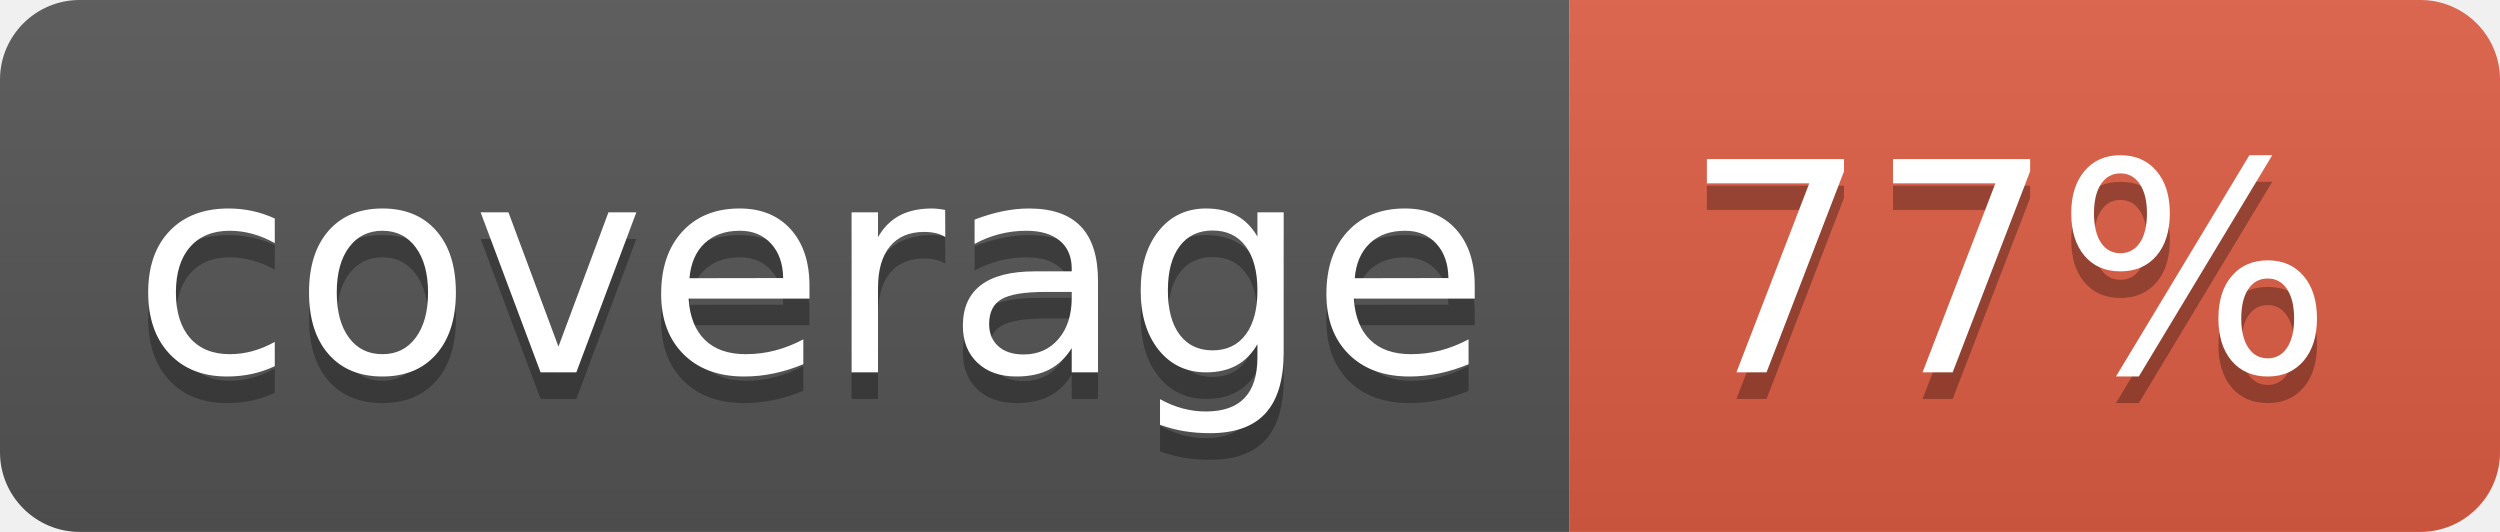
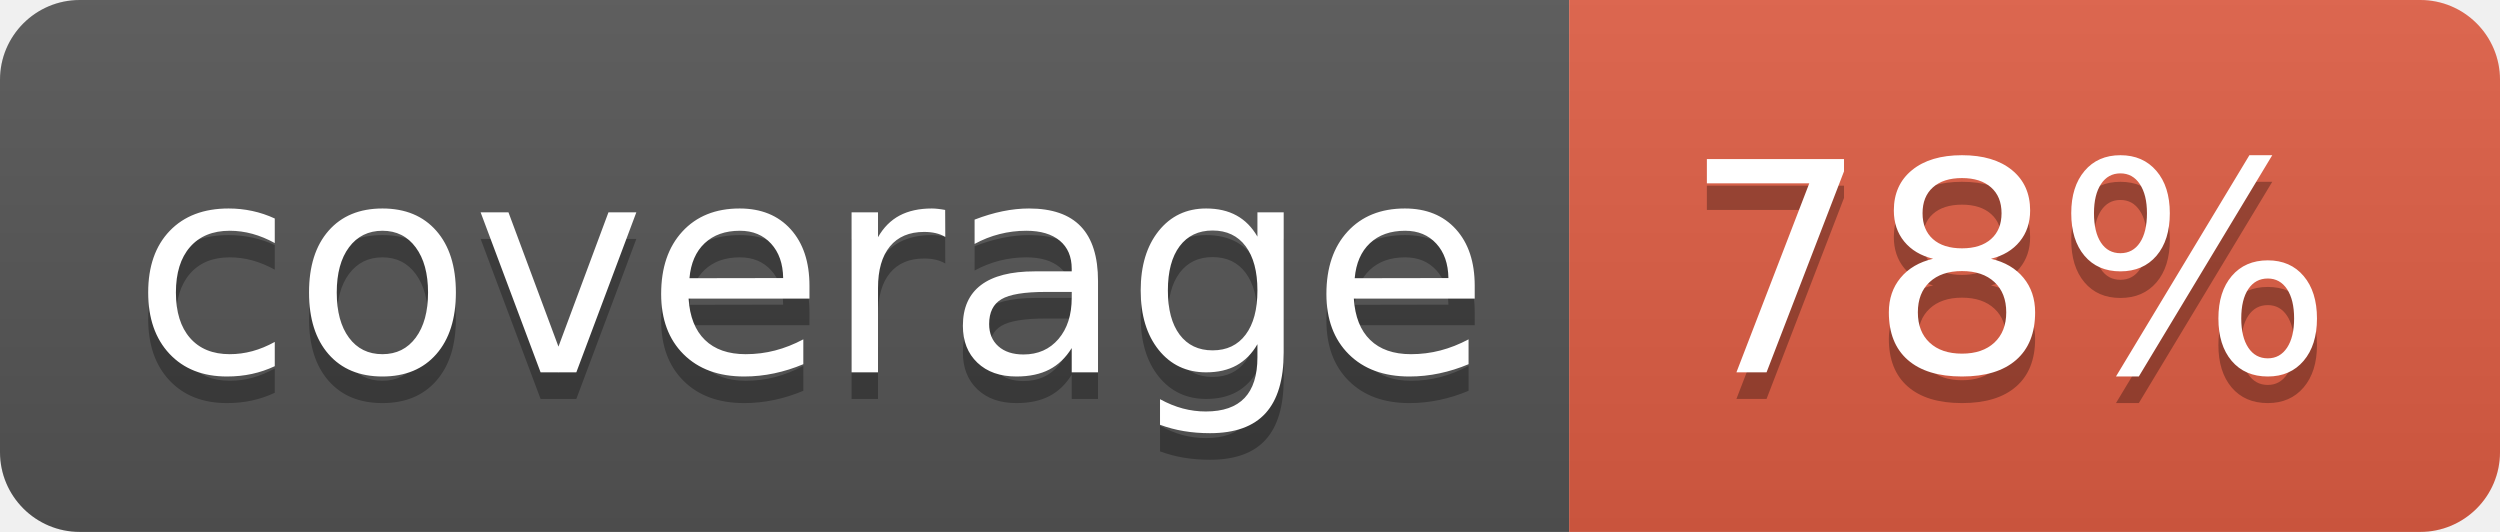
<svg xmlns="http://www.w3.org/2000/svg" width="94" height="20">
  <linearGradient id="b" x2="0" y2="100%">
    <stop offset="0" stop-color="#bbb" stop-opacity=".1" />
    <stop offset="1" stop-opacity=".1" />
  </linearGradient>
  <clipPath id="a">
    <rect width="94" height="20" rx="3" fill="#fff" />
  </clipPath>
  <g clip-path="url(#a)">
    <path fill="#555" d="M0 0h59v20H0z" />
    <path fill="#e05d44" d="M59 0h35v20H59z" />
    <path fill="url(#b)" d="M0 0h94v20H0z" />
  </g>
  <g fill="#fff" text-anchor="middle" font-family="DejaVu Sans,Verdana,Geneva,sans-serif" font-size="110">
    <text x="305" y="150" fill="#010101" fill-opacity=".3" transform="scale(.1)" textLength="490">coverage</text>
    <text x="305" y="140" transform="scale(.1)" textLength="490">coverage</text>
-     <text x="755" y="150" fill="#010101" fill-opacity=".3" transform="scale(.1)" textLength="250">77%</text>
-     <text x="755" y="140" transform="scale(.1)" textLength="250">77%</text>
+     <text x="755" y="150" fill="#010101" fill-opacity=".3" transform="scale(.1)" textLength="250">78%</text>
+     <text x="755" y="140" transform="scale(.1)" textLength="250">78%</text>
  </g>
</svg>
